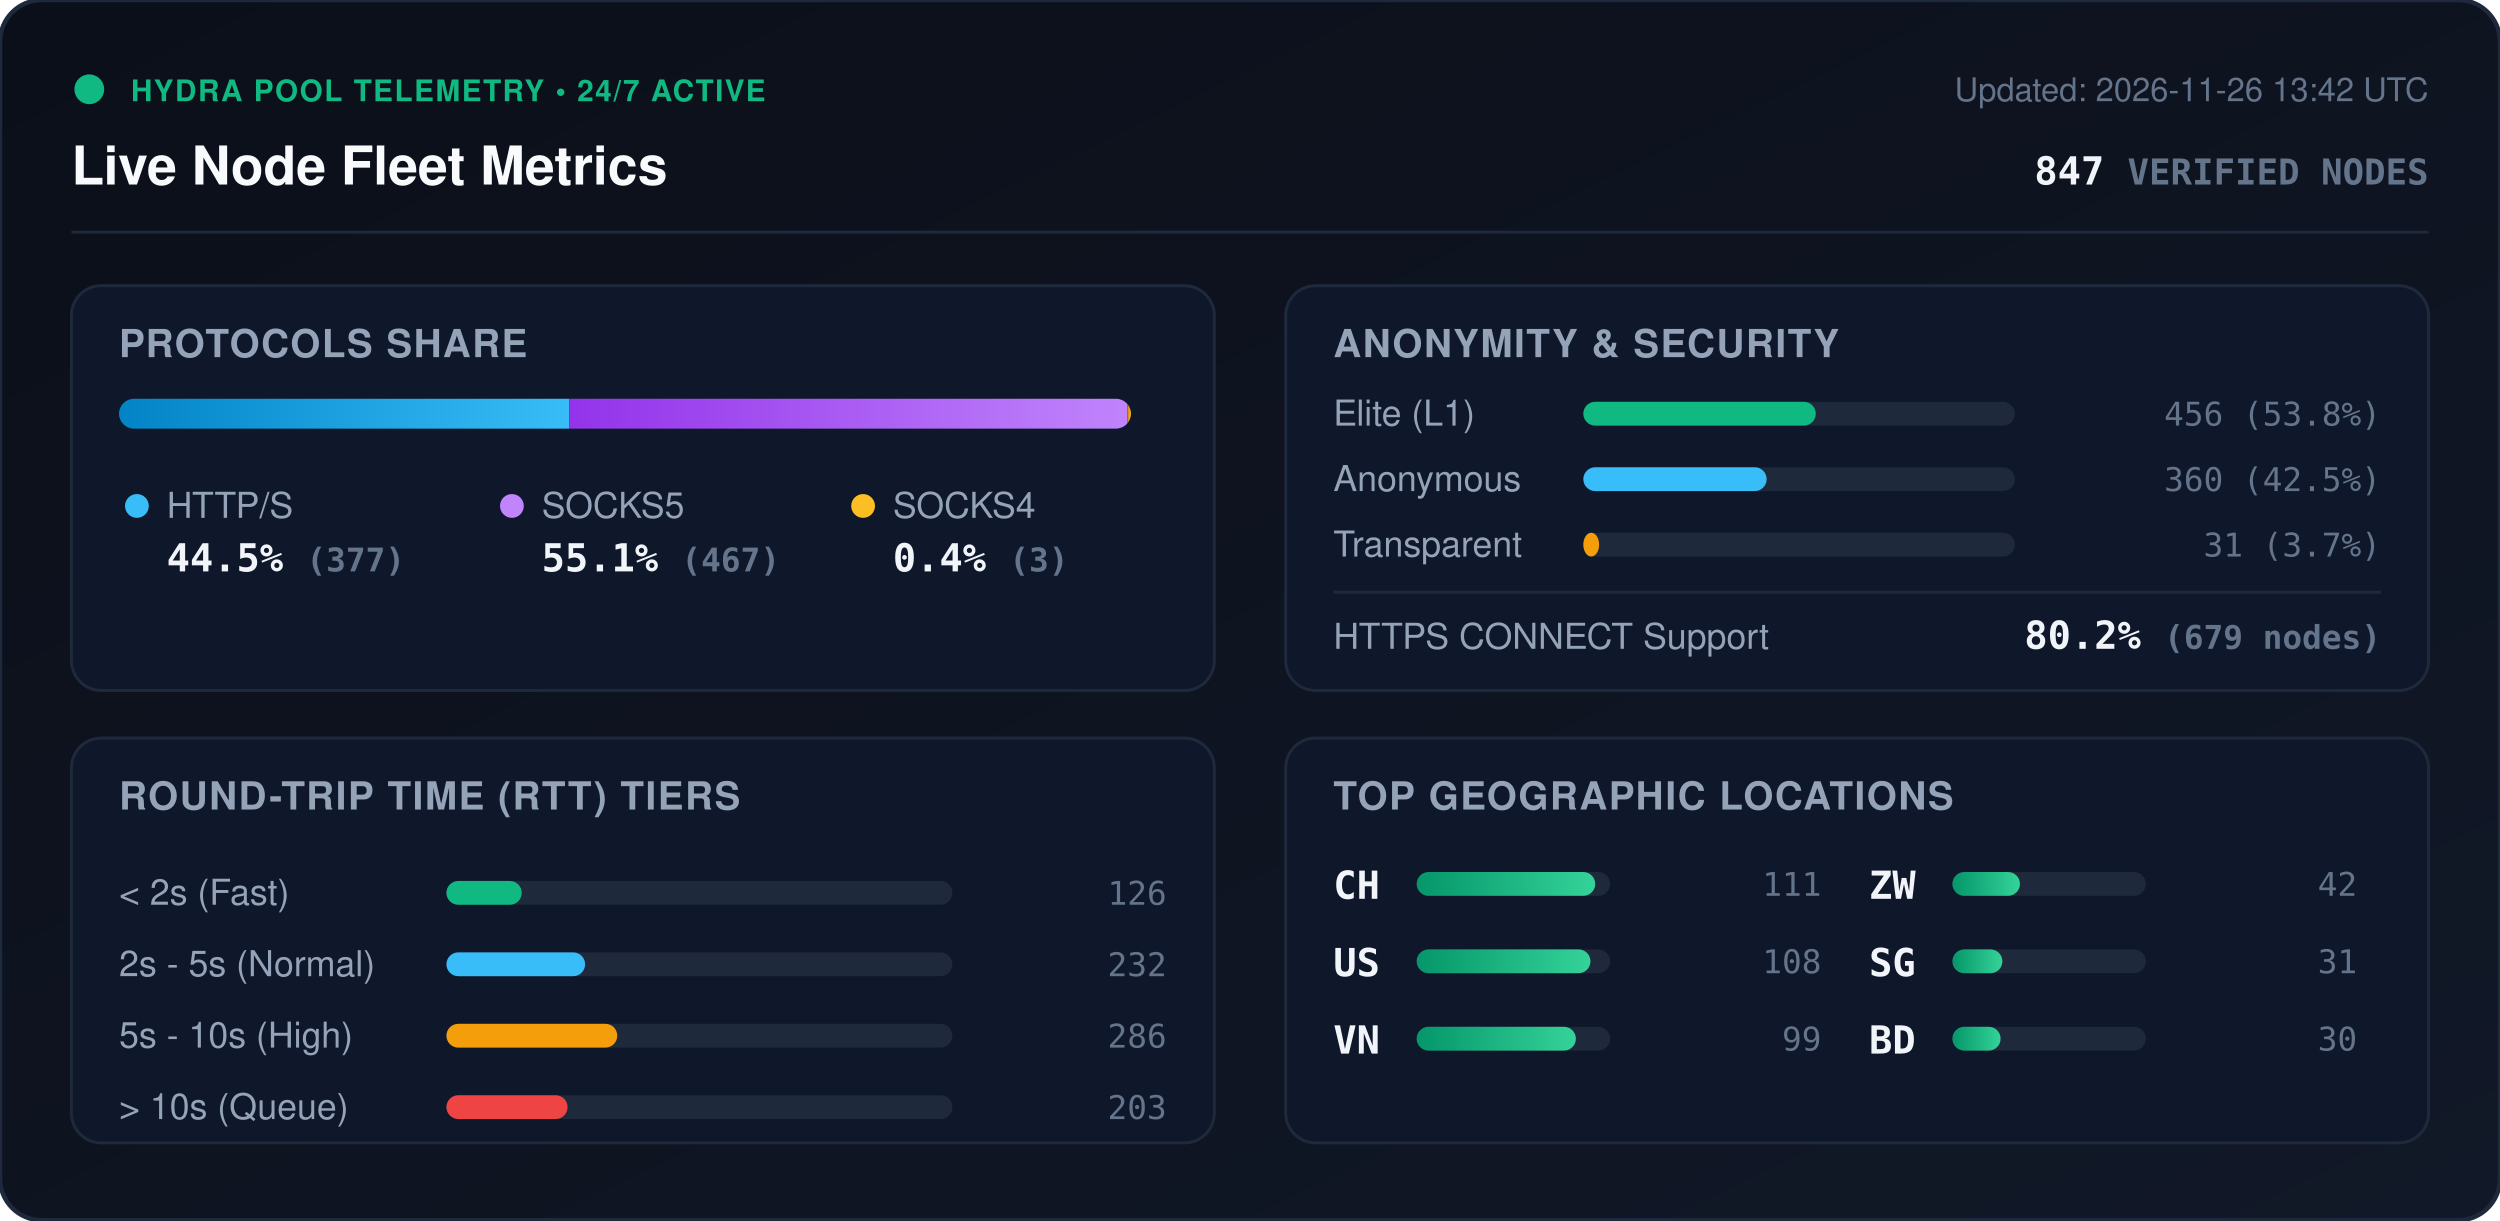
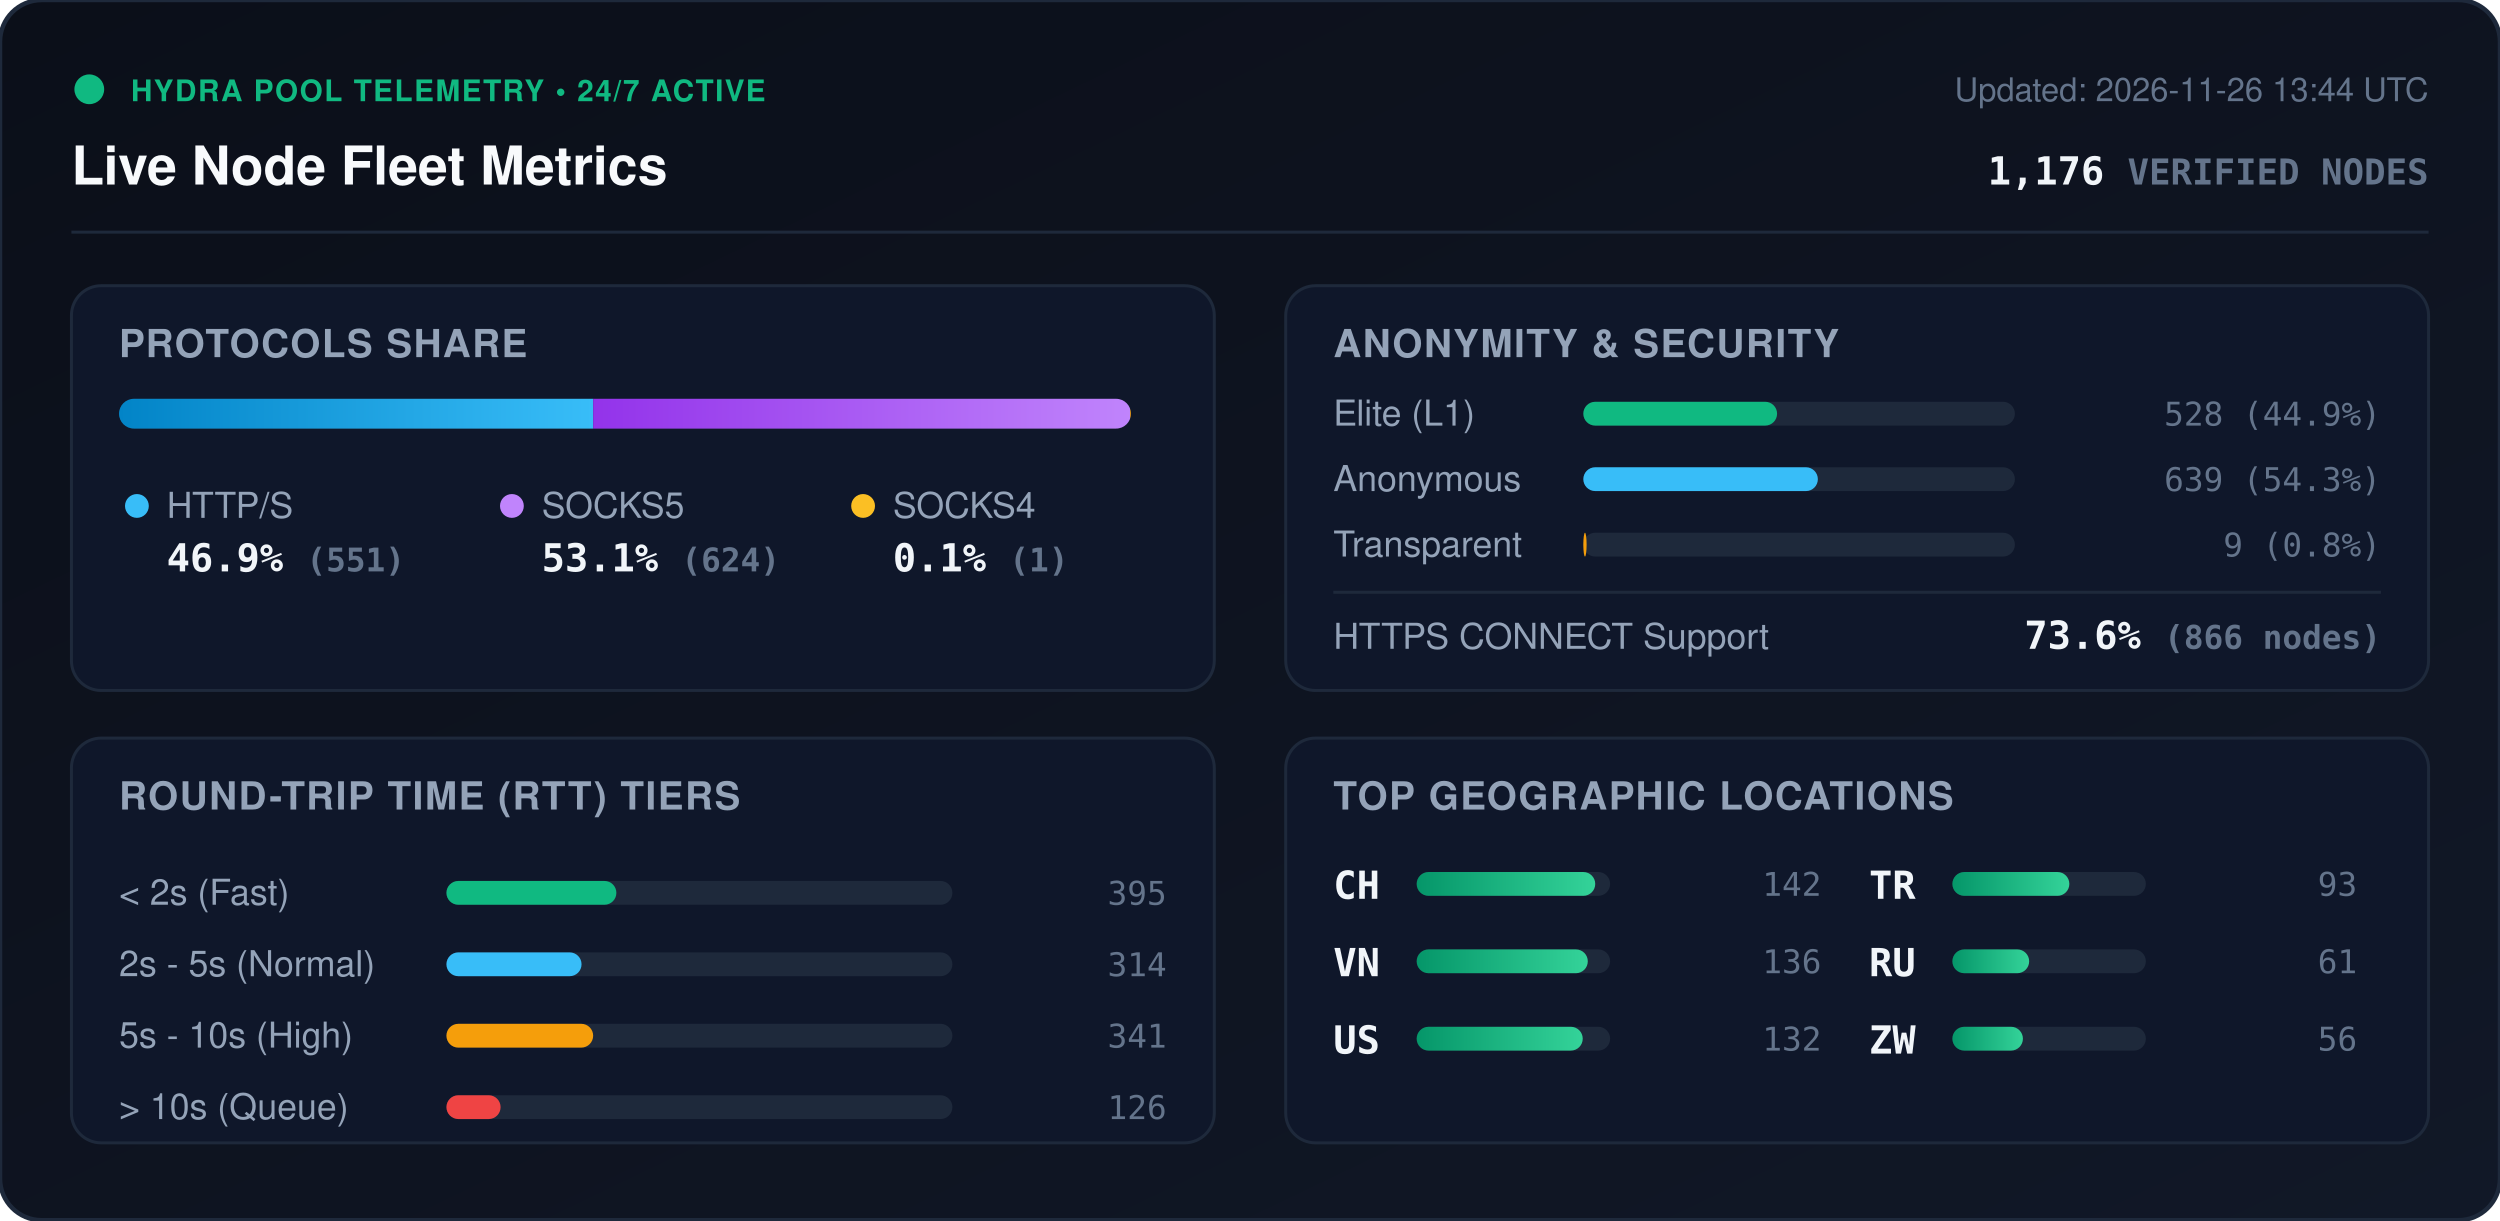
<svg xmlns="http://www.w3.org/2000/svg" viewBox="0 0 840 410" width="840" height="410" style="max-width: 100%; height: auto;">
  <defs>
    <linearGradient id="bg" x1="0%" y1="0%" x2="100%" y2="100%">
      <stop offset="0%" stop-color="#0b0f19" />
      <stop offset="100%" stop-color="#111827" />
    </linearGradient>
    <linearGradient id="bar-http" x1="0%" y1="0%" x2="100%" y2="0%">
      <stop offset="0%" stop-color="#0284c7" />
      <stop offset="100%" stop-color="#38bdf8" />
    </linearGradient>
    <linearGradient id="bar-socks5" x1="0%" y1="0%" x2="100%" y2="0%">
      <stop offset="0%" stop-color="#9333ea" />
      <stop offset="100%" stop-color="#c084fc" />
    </linearGradient>
    <linearGradient id="bar-socks4" x1="0%" y1="0%" x2="100%" y2="0%">
      <stop offset="0%" stop-color="#d97706" />
      <stop offset="100%" stop-color="#fbbf24" />
    </linearGradient>
    <linearGradient id="bar-green" x1="0%" y1="0%" x2="100%" y2="0%">
      <stop offset="0%" stop-color="#059669" />
      <stop offset="100%" stop-color="#34d399" />
    </linearGradient>
    <clipPath id="prog-track-clip">
      <rect width="340.0" height="10" rx="5" />
    </clipPath>
    <style>
      .title { font: 700 18px -apple-system, BlinkMacSystemFont, 'Segoe UI', Helvetica, Arial, sans-serif; fill: #f8fafc; }
      .sub { font: 500 11px -apple-system, BlinkMacSystemFont, 'Segoe UI', Helvetica, Arial, sans-serif; fill: #64748b; }
      .section-hdr { font: 600 13px -apple-system, BlinkMacSystemFont, 'Segoe UI', Helvetica, Arial, sans-serif; fill: #94a3b8; letter-spacing: 0.5px; }
      .metric-val { font: 700 13px -apple-system, BlinkMacSystemFont, 'Segoe UI', Helvetica, Arial, sans-serif; fill: #f1f5f9; }
      .metric-lbl { font: 500 12px -apple-system, BlinkMacSystemFont, 'Segoe UI', Helvetica, Arial, sans-serif; fill: #94a3b8; }
      .badge-txt { font: 700 10px -apple-system, BlinkMacSystemFont, 'Segoe UI', Helvetica, Arial, sans-serif; fill: #10b981; letter-spacing: 0.5px; }
      .mono { font-family: ui-monospace, SFMono-Regular, Menlo, Monaco, Consolas, monospace; }
      .pulse { animation: beacon 2s infinite ease-in-out; }
      @keyframes beacon { 0%, 100% { opacity: 1; } 50% { opacity: 0.35; } }
    </style>
  </defs>
  <rect width="840" height="410" rx="14" fill="url(#bg)" stroke="#1e293b" stroke-width="1.5" />
  <g transform="translate(24, 24)">
    <circle cx="6" cy="6" r="5" fill="#10b981" class="pulse" />
    <text x="20" y="10" class="badge-txt">HYDRA POOL TELEMETRY • 24/7 ACTIVE</text>
    <text x="0" y="38" class="title">Live Node Fleet Metrics</text>
-     <text x="792" y="10" text-anchor="end" class="sub">Updated: 2026-11-26 13:42 UTC</text>
-     <text x="792" y="38" text-anchor="end" class="metric-val mono" fill="#38bdf8">847 <tspan font-size="12" fill="#64748b">VERIFIED NODES</tspan>
+     <text x="792" y="10" text-anchor="end" class="sub">Updated: 2026-11-26 13:44 UTC</text>
+     <text x="792" y="38" text-anchor="end" class="metric-val mono" fill="#38bdf8">1,176 <tspan font-size="12" fill="#64748b">VERIFIED NODES</tspan>
    </text>
  </g>
  <line x1="24" y1="78" x2="816" y2="78" stroke="#1e293b" stroke-width="1" />
  <g transform="translate(24, 96)">
    <rect width="384" height="136" rx="10" fill="#0f172a" stroke="#1e293b" />
    <text x="16" y="24" class="section-hdr">PROTOCOLS SHARE</text>
    <g transform="translate(16, 38)">
      <rect width="340.0" height="10" rx="5" fill="#1e293b" />
      <g clip-path="url(#prog-track-clip)">
-         <rect x="0" width="151.3" height="10" fill="url(#bar-http)" />
-         <rect x="151.3" width="187.5" height="10" fill="url(#bar-socks5)" />
-         <rect x="338.8" width="1.2" height="10" fill="url(#bar-socks4)" />
+         <rect x="0" width="159.3" height="10" fill="url(#bar-http)" />
+         <rect x="159.3" width="180.4" height="10" fill="url(#bar-socks5)" />
+         <rect x="339.7" width="0.3" height="10" fill="url(#bar-socks4)" />
      </g>
    </g>
    <g transform="translate(16, 68)">
      <circle cx="6" cy="6" r="4" fill="#38bdf8" />
      <text x="16" y="10" class="metric-lbl">HTTP/S</text>
-       <text x="16" y="28" class="metric-val mono">44.5% <tspan font-size="11" fill="#64748b">(377)</tspan>
+       <text x="16" y="28" class="metric-val mono">46.9% <tspan font-size="11" fill="#64748b">(551)</tspan>
      </text>
      <circle cx="132" cy="6" r="4" fill="#c084fc" />
      <text x="142" y="10" class="metric-lbl">SOCKS5</text>
-       <text x="142" y="28" class="metric-val mono">55.1% <tspan font-size="11" fill="#64748b">(467)</tspan>
+       <text x="142" y="28" class="metric-val mono">53.1% <tspan font-size="11" fill="#64748b">(624)</tspan>
      </text>
      <circle cx="250" cy="6" r="4" fill="#fbbf24" />
      <text x="260" y="10" class="metric-lbl">SOCKS4</text>
-       <text x="260" y="28" class="metric-val mono">0.4% <tspan font-size="11" fill="#64748b">(3)</tspan>
+       <text x="260" y="28" class="metric-val mono">0.1% <tspan font-size="11" fill="#64748b">(1)</tspan>
      </text>
    </g>
  </g>
  <g transform="translate(432, 96)">
    <rect width="384" height="136" rx="10" fill="#0f172a" stroke="#1e293b" />
    <text x="16" y="24" class="section-hdr">ANONYMITY &amp; SECURITY</text>
    <text x="16" y="47" class="metric-lbl">Elite (L1)</text>
    <rect x="100" y="39" width="145.0" height="8" rx="4" fill="#1e293b" />
-     <rect x="100" y="39" width="78.1" height="8" rx="4" fill="#10b981" />
-     <text x="368" y="47" text-anchor="end" class="mono sub" fill="#e2e8f0">456 (53.8%)</text>
+     <rect x="100" y="39" width="65.1" height="8" rx="4" fill="#10b981" />
+     <text x="368" y="47" text-anchor="end" class="mono sub" fill="#e2e8f0">528 (44.9%)</text>
    <text x="16" y="69" class="metric-lbl">Anonymous</text>
    <rect x="100" y="61" width="145.0" height="8" rx="4" fill="#1e293b" />
-     <rect x="100" y="61" width="61.6" height="8" rx="4" fill="#38bdf8" />
-     <text x="368" y="69" text-anchor="end" class="mono sub" fill="#e2e8f0">360 (42.5%)</text>
+     <rect x="100" y="61" width="78.8" height="8" rx="4" fill="#38bdf8" />
+     <text x="368" y="69" text-anchor="end" class="mono sub" fill="#e2e8f0">639 (54.3%)</text>
    <text x="16" y="91" class="metric-lbl">Transparent</text>
    <rect x="100" y="83" width="145.0" height="8" rx="4" fill="#1e293b" />
-     <rect x="100" y="83" width="5.3" height="8" rx="4" fill="#f59e0b" />
-     <text x="368" y="91" text-anchor="end" class="mono sub" fill="#e2e8f0">31 (3.7%)</text>
+     <rect x="100" y="83" width="1.1" height="8" rx="4" fill="#f59e0b" />
+     <text x="368" y="91" text-anchor="end" class="mono sub" fill="#e2e8f0">9 (0.8%)</text>
    <line x1="16" y1="103" x2="368" y2="103" stroke="#1e293b" stroke-width="1" />
    <text x="16" y="122" class="metric-lbl">HTTPS CONNECT Support</text>
-     <text x="368" y="122" text-anchor="end" class="metric-val mono" fill="#34d399">80.2% <tspan font-size="11" fill="#64748b">(679 nodes)</tspan>
+     <text x="368" y="122" text-anchor="end" class="metric-val mono" fill="#34d399">73.6% <tspan font-size="11" fill="#64748b">(866 nodes)</tspan>
    </text>
  </g>
  <g transform="translate(24, 248)">
    <rect width="384" height="136" rx="10" fill="#0f172a" stroke="#1e293b" />
    <text x="16" y="24" class="section-hdr">ROUND-TRIP TIME (RTT) TIERS</text>
    <g transform="translate(16, 42)">
      <text x="0" y="14" class="metric-lbl">&lt; 2s (Fast)</text>
      <rect x="110" y="6" width="170" height="8" rx="4" fill="#1e293b" />
-       <rect x="110" y="6" width="25.3" height="8" rx="4" fill="#10b981" />
-       <text x="352" y="14" text-anchor="end" class="mono sub">126</text>
+       <rect x="110" y="6" width="57.1" height="8" rx="4" fill="#10b981" />
+       <text x="352" y="14" text-anchor="end" class="mono sub">395</text>
      <text x="0" y="38" class="metric-lbl">2s - 5s (Normal)</text>
      <rect x="110" y="30" width="170" height="8" rx="4" fill="#1e293b" />
-       <rect x="110" y="30" width="46.6" height="8" rx="4" fill="#38bdf8" />
-       <text x="352" y="38" text-anchor="end" class="mono sub">232</text>
+       <rect x="110" y="30" width="45.4" height="8" rx="4" fill="#38bdf8" />
+       <text x="352" y="38" text-anchor="end" class="mono sub">314</text>
      <text x="0" y="62" class="metric-lbl">5s - 10s (High)</text>
      <rect x="110" y="54" width="170" height="8" rx="4" fill="#1e293b" />
-       <rect x="110" y="54" width="57.4" height="8" rx="4" fill="#f59e0b" />
-       <text x="352" y="62" text-anchor="end" class="mono sub">286</text>
+       <rect x="110" y="54" width="49.3" height="8" rx="4" fill="#f59e0b" />
+       <text x="352" y="62" text-anchor="end" class="mono sub">341</text>
      <text x="0" y="86" class="metric-lbl">&gt; 10s (Queue)</text>
      <rect x="110" y="78" width="170" height="8" rx="4" fill="#1e293b" />
-       <rect x="110" y="78" width="40.7" height="8" rx="4" fill="#ef4444" />
-       <text x="352" y="86" text-anchor="end" class="mono sub">203</text>
+       <rect x="110" y="78" width="18.2" height="8" rx="4" fill="#ef4444" />
+       <text x="352" y="86" text-anchor="end" class="mono sub">126</text>
    </g>
  </g>
  <g transform="translate(432, 248)">
    <rect width="384" height="136" rx="10" fill="#0f172a" stroke="#1e293b" />
    <text x="16" y="24" class="section-hdr">TOP GEOGRAPHIC LOCATIONS</text>
    <g transform="translate(16, 42)">
      <g transform="translate(0, 0)">
        <text x="0" y="12" class="mono metric-val" font-size="12">CH</text>
        <rect x="28" y="3" width="65" height="8" rx="4" fill="#1e293b" />
        <rect x="28" y="3" width="60.0" height="8" rx="4" fill="url(#bar-green)" />
-         <text x="164" y="11" text-anchor="end" class="mono sub">111</text>
+         <text x="164" y="11" text-anchor="end" class="mono sub">142</text>
      </g>
      <g transform="translate(0, 26)">
+         <text x="0" y="12" class="mono metric-val" font-size="12">VN</text>
+         <rect x="28" y="3" width="65" height="8" rx="4" fill="#1e293b" />
+         <rect x="28" y="3" width="57.5" height="8" rx="4" fill="url(#bar-green)" />
+         <text x="164" y="11" text-anchor="end" class="mono sub">136</text>
+       </g>
+       <g transform="translate(0, 52)">
        <text x="0" y="12" class="mono metric-val" font-size="12">US</text>
        <rect x="28" y="3" width="65" height="8" rx="4" fill="#1e293b" />
-         <rect x="28" y="3" width="58.4" height="8" rx="4" fill="url(#bar-green)" />
-         <text x="164" y="11" text-anchor="end" class="mono sub">108</text>
-       </g>
-       <g transform="translate(0, 52)">
-         <text x="0" y="12" class="mono metric-val" font-size="12">VN</text>
-         <rect x="28" y="3" width="65" height="8" rx="4" fill="#1e293b" />
-         <rect x="28" y="3" width="53.5" height="8" rx="4" fill="url(#bar-green)" />
-         <text x="164" y="11" text-anchor="end" class="mono sub">99</text>
+         <rect x="28" y="3" width="55.8" height="8" rx="4" fill="url(#bar-green)" />
+         <text x="164" y="11" text-anchor="end" class="mono sub">132</text>
      </g>
      <g transform="translate(180, 0)">
+         <text x="0" y="12" class="mono metric-val" font-size="12">TR</text>
+         <rect x="28" y="3" width="65" height="8" rx="4" fill="#1e293b" />
+         <rect x="28" y="3" width="39.3" height="8" rx="4" fill="url(#bar-green)" />
+         <text x="164" y="11" text-anchor="end" class="mono sub">93</text>
+       </g>
+       <g transform="translate(180, 26)">
+         <text x="0" y="12" class="mono metric-val" font-size="12">RU</text>
+         <rect x="28" y="3" width="65" height="8" rx="4" fill="#1e293b" />
+         <rect x="28" y="3" width="25.8" height="8" rx="4" fill="url(#bar-green)" />
+         <text x="164" y="11" text-anchor="end" class="mono sub">61</text>
+       </g>
+       <g transform="translate(180, 52)">
        <text x="0" y="12" class="mono metric-val" font-size="12">ZW</text>
        <rect x="28" y="3" width="65" height="8" rx="4" fill="#1e293b" />
-         <rect x="28" y="3" width="22.7" height="8" rx="4" fill="url(#bar-green)" />
-         <text x="164" y="11" text-anchor="end" class="mono sub">42</text>
-       </g>
-       <g transform="translate(180, 26)">
-         <text x="0" y="12" class="mono metric-val" font-size="12">SG</text>
-         <rect x="28" y="3" width="65" height="8" rx="4" fill="#1e293b" />
-         <rect x="28" y="3" width="16.8" height="8" rx="4" fill="url(#bar-green)" />
-         <text x="164" y="11" text-anchor="end" class="mono sub">31</text>
-       </g>
-       <g transform="translate(180, 52)">
-         <text x="0" y="12" class="mono metric-val" font-size="12">BD</text>
-         <rect x="28" y="3" width="65" height="8" rx="4" fill="#1e293b" />
-         <rect x="28" y="3" width="16.2" height="8" rx="4" fill="url(#bar-green)" />
-         <text x="164" y="11" text-anchor="end" class="mono sub">30</text>
+         <rect x="28" y="3" width="23.7" height="8" rx="4" fill="url(#bar-green)" />
+         <text x="164" y="11" text-anchor="end" class="mono sub">56</text>
      </g>
    </g>
  </g>
</svg>
